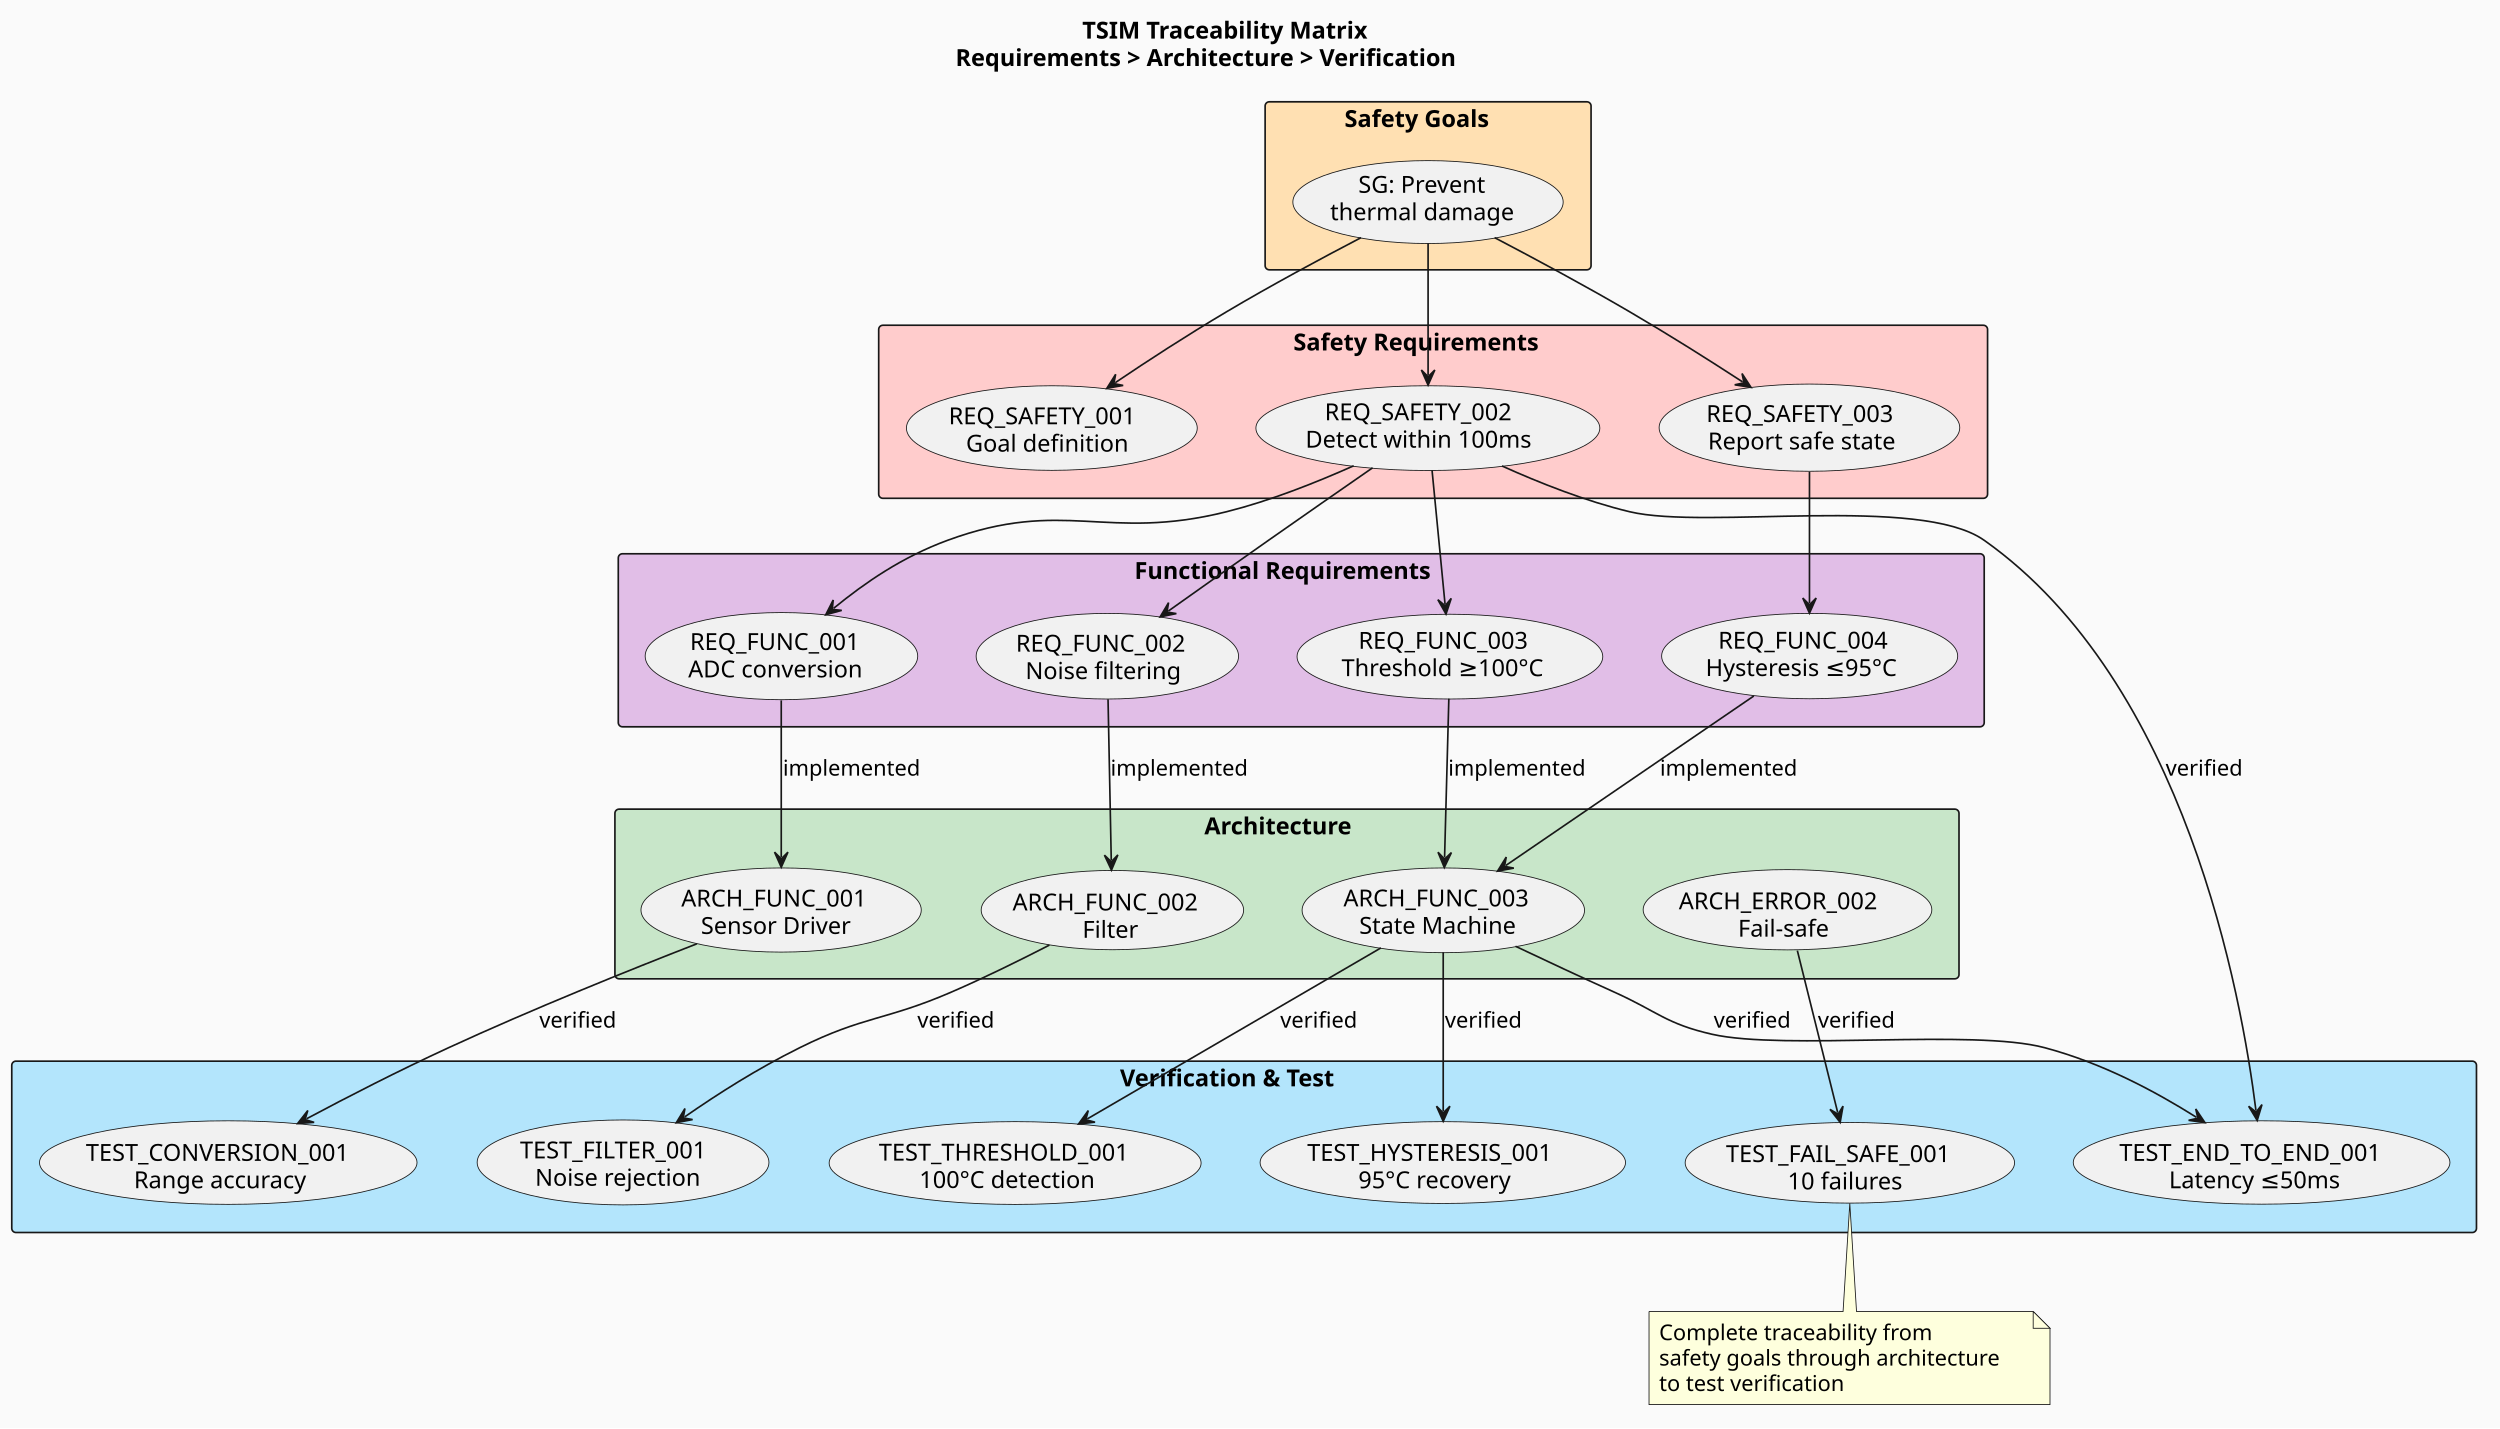
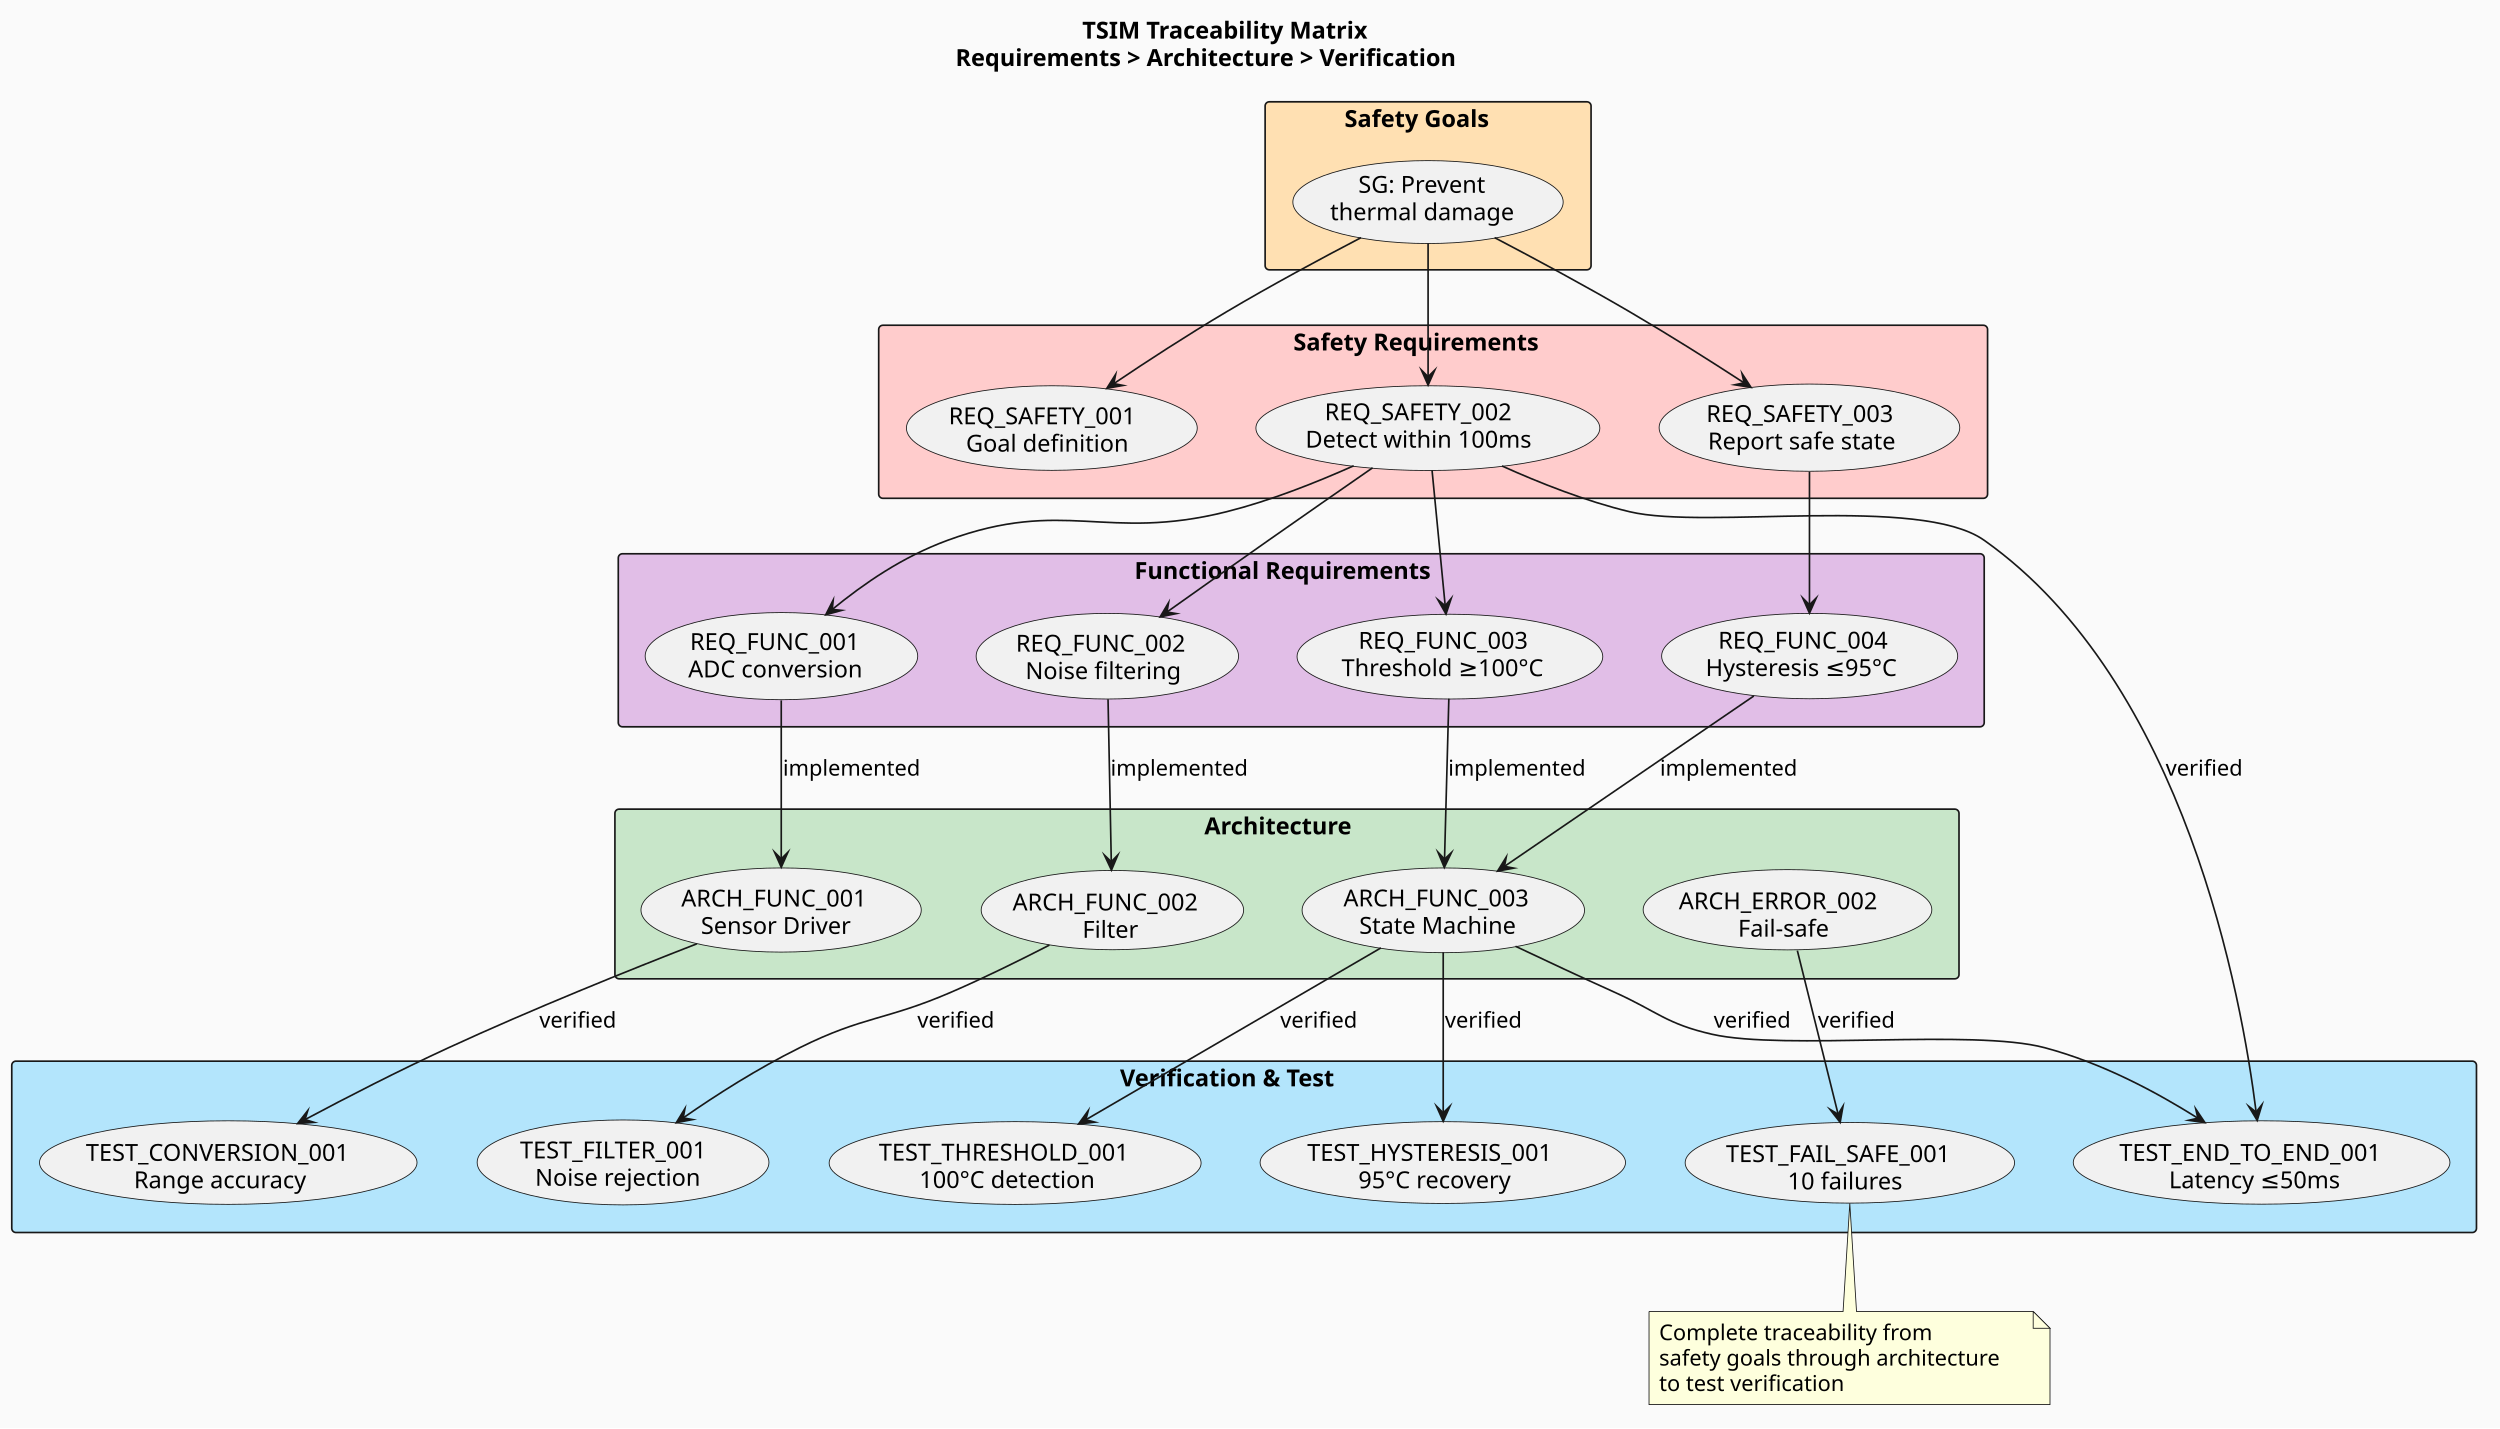
<svg xmlns="http://www.w3.org/2000/svg" contentStyleType="text/css" data-diagram-type="DESCRIPTION" height="850px" preserveAspectRatio="none" style="width:1488px;height:850px;background:#FAFAFA;" version="1.1" viewBox="0 0 1488 850" width="1488px" zoomAndPan="magnify">
  <defs />
  <g>
    <rect fill="#FAFAFA" height="850" style="stroke:none;stroke-width:1;" width="1488" x="0" y="0" />
    <g class="title" data-source-line="4">
      <text fill="#000000" font-family="sans-serif" font-size="14" font-weight="700" lengthAdjust="spacing" textLength="192.705" x="644.148" y="22.995">TSIM Traceability Matrix</text>
      <text fill="#000000" font-family="sans-serif" font-size="14" font-weight="700" lengthAdjust="spacing" textLength="343.588" x="568.706" y="39.292">Requirements &gt; Architecture &gt; Verification</text>
    </g>
-     <g class="cluster" data-qualified-name="Safety Goals" data-source-line="6" id="ent0002">
+     <g class="cluster" data-qualified-name="Safety Goals" data-source-line="6" id="ent0001">
      <rect fill="#FFE0B2" height="100" rx="2.5" ry="2.5" style="stroke:#181818;stroke-width:1;" width="194" x="753" y="60.594" />
      <text fill="#000000" font-family="sans-serif" font-size="14" font-weight="700" lengthAdjust="spacing" textLength="99.497" x="800.251" y="75.589">Safety Goals</text>
    </g>
-     <g class="cluster" data-qualified-name="Safety Requirements" data-source-line="10" id="ent0004">
+     <g class="cluster" data-qualified-name="Safety Requirements" data-source-line="10" id="ent0003">
      <rect fill="#FFCCCC" height="103" rx="2.5" ry="2.5" style="stroke:#181818;stroke-width:1;" width="660" x="523" y="193.594" />
      <text fill="#000000" font-family="sans-serif" font-size="14" font-weight="700" lengthAdjust="spacing" textLength="166.346" x="769.827" y="208.589">Safety Requirements</text>
    </g>
-     <g class="cluster" data-qualified-name="Functional Requirements" data-source-line="16" id="ent0008">
+     <g class="cluster" data-qualified-name="Functional Requirements" data-source-line="16" id="ent0007">
      <rect fill="#E1BEE7" height="103" rx="2.5" ry="2.5" style="stroke:#181818;stroke-width:1;" width="813" x="368" y="329.594" />
      <text fill="#000000" font-family="sans-serif" font-size="14" font-weight="700" lengthAdjust="spacing" textLength="198.529" x="675.235" y="344.589">Functional Requirements</text>
    </g>
-     <g class="cluster" data-qualified-name="Architecture" data-source-line="23" id="ent0013">
+     <g class="cluster" data-qualified-name="Architecture" data-source-line="23" id="ent0012">
      <rect fill="#C8E6C9" height="101" rx="2.5" ry="2.5" style="stroke:#181818;stroke-width:1;" width="800" x="366" y="481.594" />
      <text fill="#000000" font-family="sans-serif" font-size="14" font-weight="700" lengthAdjust="spacing" textLength="98.349" x="716.826" y="496.589">Architecture</text>
    </g>
-     <g class="cluster" data-qualified-name="Verification . Test" data-source-line="30" id="ent0018">
+     <g class="cluster" data-qualified-name="Verification . Test" data-source-line="30" id="ent0017">
      <rect fill="#B3E5FC" height="102" rx="2.5" ry="2.5" style="stroke:#181818;stroke-width:1;" width="1467" x="7" y="631.594" />
      <text fill="#000000" font-family="sans-serif" font-size="14" font-weight="700" lengthAdjust="spacing" textLength="147.773" x="666.614" y="646.589">Verification &amp; Test</text>
    </g>
-     <g class="entity" data-qualified-name="Safety Goals.SG1" data-source-line="7" id="ent0003">
+     <g class="entity" data-qualified-name="Safety Goals.SG1" data-source-line="7" id="ent0002">
      <ellipse cx="849.953" cy="120.269" fill="#F1F1F1" rx="80.454" ry="24.675" style="stroke:#181818;stroke-width:0.5;" />
      <text fill="#000000" font-family="sans-serif" font-size="14" lengthAdjust="spacing" textLength="82.975" x="808.466" y="114.762">SG: Prevent</text>
      <text fill="#000000" font-family="sans-serif" font-size="14" lengthAdjust="spacing" textLength="116.471" x="791.718" y="131.059">thermal damage</text>
    </g>
-     <g class="entity" data-qualified-name="Safety Requirements.SR1" data-source-line="11" id="ent0005">
+     <g class="entity" data-qualified-name="Safety Requirements.SR1" data-source-line="11" id="ent0004">
      <ellipse cx="626.057" cy="254.775" fill="#F1F1F1" rx="86.556" ry="25.181" style="stroke:#181818;stroke-width:0.5;" />
      <text fill="#000000" font-family="sans-serif" font-size="14" lengthAdjust="spacing" textLength="122.78" x="564.666" y="252.525">REQ_SAFETY_001</text>
      <text fill="#000000" font-family="sans-serif" font-size="14" lengthAdjust="spacing" textLength="102.231" x="574.941" y="268.822">Goal definition</text>
    </g>
-     <g class="entity" data-qualified-name="Safety Requirements.SR2" data-source-line="12" id="ent0006">
+     <g class="entity" data-qualified-name="Safety Requirements.SR2" data-source-line="12" id="ent0005">
      <ellipse cx="849.863" cy="254.822" fill="#F1F1F1" rx="102.363" ry="25.228" style="stroke:#181818;stroke-width:0.5;" />
      <text fill="#000000" font-family="sans-serif" font-size="14" lengthAdjust="spacing" textLength="122.78" x="788.473" y="250.141">REQ_SAFETY_002</text>
      <text fill="#000000" font-family="sans-serif" font-size="14" lengthAdjust="spacing" textLength="145.701" x="777.013" y="266.437">Detect within 100ms</text>
    </g>
-     <g class="entity" data-qualified-name="Safety Requirements.SR3" data-source-line="13" id="ent0007">
+     <g class="entity" data-qualified-name="Safety Requirements.SR3" data-source-line="13" id="ent0006">
      <ellipse cx="1076.975" cy="254.55" fill="#F1F1F1" rx="89.475" ry="25.956" style="stroke:#181818;stroke-width:0.5;" />
      <text fill="#000000" font-family="sans-serif" font-size="14" lengthAdjust="spacing" textLength="122.78" x="1015.585" y="251.179">REQ_SAFETY_003</text>
      <text fill="#000000" font-family="sans-serif" font-size="14" lengthAdjust="spacing" textLength="120.818" x="1016.566" y="267.476">Report safe state</text>
    </g>
-     <g class="entity" data-qualified-name="Functional Requirements.FR1" data-source-line="17" id="ent0009">
+     <g class="entity" data-qualified-name="Functional Requirements.FR1" data-source-line="17" id="ent0008">
      <ellipse cx="465.113" cy="390.532" fill="#F1F1F1" rx="81.113" ry="25.938" style="stroke:#181818;stroke-width:0.5;" />
      <text fill="#000000" font-family="sans-serif" font-size="14" lengthAdjust="spacing" textLength="108.862" x="410.682" y="386.877">REQ_FUNC_001</text>
      <text fill="#000000" font-family="sans-serif" font-size="14" lengthAdjust="spacing" textLength="110.995" x="409.615" y="403.173">ADC conversion</text>
    </g>
-     <g class="entity" data-qualified-name="Functional Requirements.FR2" data-source-line="18" id="ent0010">
+     <g class="entity" data-qualified-name="Functional Requirements.FR2" data-source-line="18" id="ent0009">
      <ellipse cx="659.098" cy="390.578" fill="#F1F1F1" rx="78.098" ry="25.485" style="stroke:#181818;stroke-width:0.5;" />
      <text fill="#000000" font-family="sans-serif" font-size="14" lengthAdjust="spacing" textLength="108.862" x="604.667" y="387.884">REQ_FUNC_002</text>
      <text fill="#000000" font-family="sans-serif" font-size="14" lengthAdjust="spacing" textLength="97.501" x="610.347" y="404.181">Noise filtering</text>
    </g>
-     <g class="entity" data-qualified-name="Functional Requirements.FR3" data-source-line="19" id="ent0011">
+     <g class="entity" data-qualified-name="Functional Requirements.FR3" data-source-line="19" id="ent0010">
      <ellipse cx="862.985" cy="390.828" fill="#F1F1F1" rx="90.985" ry="25.234" style="stroke:#181818;stroke-width:0.5;" />
      <text fill="#000000" font-family="sans-serif" font-size="14" lengthAdjust="spacing" textLength="108.862" x="808.554" y="386.156">REQ_FUNC_003</text>
      <text fill="#000000" font-family="sans-serif" font-size="14" lengthAdjust="spacing" textLength="128.981" x="798.495" y="402.453">Threshold ≥100°C</text>
    </g>
-     <g class="entity" data-qualified-name="Functional Requirements.FR4" data-source-line="20" id="ent0012">
+     <g class="entity" data-qualified-name="Functional Requirements.FR4" data-source-line="20" id="ent0011">
      <ellipse cx="1077.109" cy="390.496" fill="#F1F1F1" rx="88.109" ry="25.403" style="stroke:#181818;stroke-width:0.5;" />
      <text fill="#000000" font-family="sans-serif" font-size="14" lengthAdjust="spacing" textLength="108.862" x="1022.678" y="386.071">REQ_FUNC_004</text>
      <text fill="#000000" font-family="sans-serif" font-size="14" lengthAdjust="spacing" textLength="123.826" x="1015.196" y="402.368">Hysteresis ≤95°C</text>
    </g>
-     <g class="entity" data-qualified-name="Architecture.AF1" data-source-line="24" id="ent0014">
+     <g class="entity" data-qualified-name="Architecture.AF1" data-source-line="24" id="ent0013">
      <ellipse cx="464.921" cy="541.644" fill="#F1F1F1" rx="83.421" ry="25.05" style="stroke:#181818;stroke-width:0.5;" />
      <text fill="#000000" font-family="sans-serif" font-size="14" lengthAdjust="spacing" textLength="118.877" x="405.483" y="539.587">ARCH_FUNC_001</text>
      <text fill="#000000" font-family="sans-serif" font-size="14" lengthAdjust="spacing" textLength="95.519" x="417.162" y="555.884">Sensor Driver</text>
    </g>
-     <g class="entity" data-qualified-name="Architecture.AF2" data-source-line="25" id="ent0015">
+     <g class="entity" data-qualified-name="Architecture.AF2" data-source-line="25" id="ent0014">
      <ellipse cx="662.109" cy="541.687" fill="#F1F1F1" rx="78.109" ry="23.593" style="stroke:#181818;stroke-width:0.5;" />
      <text fill="#000000" font-family="sans-serif" font-size="14" lengthAdjust="spacing" textLength="118.877" x="602.671" y="541.894">ARCH_FUNC_002</text>
      <text fill="#000000" font-family="sans-serif" font-size="14" lengthAdjust="spacing" textLength="35.69" x="644.264" y="558.191">Filter</text>
    </g>
-     <g class="entity" data-qualified-name="Architecture.AF3" data-source-line="26" id="ent0016">
+     <g class="entity" data-qualified-name="Architecture.AF3" data-source-line="26" id="ent0015">
      <ellipse cx="859.061" cy="541.819" fill="#F1F1F1" rx="84.061" ry="25.225" style="stroke:#181818;stroke-width:0.5;" />
      <text fill="#000000" font-family="sans-serif" font-size="14" lengthAdjust="spacing" textLength="118.877" x="799.622" y="539.504">ARCH_FUNC_003</text>
      <text fill="#000000" font-family="sans-serif" font-size="14" lengthAdjust="spacing" textLength="100.112" x="809.005" y="555.801">State Machine</text>
    </g>
-     <g class="entity" data-qualified-name="Architecture.AE2" data-source-line="27" id="ent0017">
+     <g class="entity" data-qualified-name="Architecture.AE2" data-source-line="27" id="ent0016">
      <ellipse cx="1063.914" cy="541.482" fill="#F1F1F1" rx="85.913" ry="23.888" style="stroke:#181818;stroke-width:0.5;" />
      <text fill="#000000" font-family="sans-serif" font-size="14" lengthAdjust="spacing" textLength="129.377" x="999.225" y="541.212">ARCH_ERROR_002</text>
      <text fill="#000000" font-family="sans-serif" font-size="14" lengthAdjust="spacing" textLength="58.878" x="1034.475" y="557.509">Fail-safe</text>
    </g>
-     <g class="entity" data-qualified-name="Verification . Test.T1" data-source-line="31" id="ent0019">
+     <g class="entity" data-qualified-name="Verification . Test.T1" data-source-line="31" id="ent0018">
      <ellipse cx="135.859" cy="691.966" fill="#F1F1F1" rx="112.359" ry="24.872" style="stroke:#181818;stroke-width:0.5;" />
      <text fill="#000000" font-family="sans-serif" font-size="14" lengthAdjust="spacing" textLength="169.483" x="51.117" y="690.938">TEST_CONVERSION_001</text>
      <text fill="#000000" font-family="sans-serif" font-size="14" lengthAdjust="spacing" textLength="112.294" x="79.712" y="707.234">Range accuracy</text>
    </g>
-     <g class="entity" data-qualified-name="Verification . Test.T2" data-source-line="32" id="ent0020">
+     <g class="entity" data-qualified-name="Verification . Test.T2" data-source-line="32" id="ent0019">
      <ellipse cx="370.841" cy="691.872" fill="#F1F1F1" rx="86.841" ry="25.278" style="stroke:#181818;stroke-width:0.5;" />
      <text fill="#000000" font-family="sans-serif" font-size="14" lengthAdjust="spacing" textLength="122.664" x="309.509" y="689.479">TEST_FILTER_001</text>
      <text fill="#000000" font-family="sans-serif" font-size="14" lengthAdjust="spacing" textLength="104.672" x="318.505" y="705.776">Noise rejection</text>
    </g>
-     <g class="entity" data-qualified-name="Verification . Test.T3" data-source-line="33" id="ent0021">
+     <g class="entity" data-qualified-name="Verification . Test.T3" data-source-line="33" id="ent0020">
      <ellipse cx="604.204" cy="692.234" fill="#F1F1F1" rx="110.704" ry="24.64" style="stroke:#181818;stroke-width:0.5;" />
      <text fill="#000000" font-family="sans-serif" font-size="14" lengthAdjust="spacing" textLength="162.224" x="523.092" y="690.793">TEST_THRESHOLD_001</text>
      <text fill="#000000" font-family="sans-serif" font-size="14" lengthAdjust="spacing" textLength="114.064" x="547.172" y="707.09">100°C detection</text>
    </g>
-     <g class="entity" data-qualified-name="Verification . Test.T4" data-source-line="34" id="ent0022">
+     <g class="entity" data-qualified-name="Verification . Test.T4" data-source-line="34" id="ent0021">
      <ellipse cx="858.763" cy="691.952" fill="#F1F1F1" rx="108.763" ry="24.359" style="stroke:#181818;stroke-width:0.5;" />
      <text fill="#000000" font-family="sans-serif" font-size="14" lengthAdjust="spacing" textLength="161.397" x="778.065" y="690.943">TEST_HYSTERESIS_001</text>
      <text fill="#000000" font-family="sans-serif" font-size="14" lengthAdjust="spacing" textLength="100.611" x="808.457" y="707.24">95°C recovery</text>
    </g>
-     <g class="entity" data-qualified-name="Verification . Test.T5" data-source-line="35" id="ent0023">
+     <g class="entity" data-qualified-name="Verification . Test.T5" data-source-line="35" id="ent0022">
      <ellipse cx="1346.105" cy="691.915" fill="#F1F1F1" rx="112.105" ry="24.821" style="stroke:#181818;stroke-width:0.5;" />
      <text fill="#000000" font-family="sans-serif" font-size="14" lengthAdjust="spacing" textLength="169.326" x="1261.441" y="690.948">TEST_END_TO_END_001</text>
      <text fill="#000000" font-family="sans-serif" font-size="14" lengthAdjust="spacing" textLength="110.264" x="1290.973" y="707.245">Latency ≤50ms</text>
    </g>
-     <g class="entity" data-qualified-name="Verification . Test.T7" data-source-line="36" id="ent0024">
+     <g class="entity" data-qualified-name="Verification . Test.T7" data-source-line="36" id="ent0023">
      <ellipse cx="1101.038" cy="692.098" fill="#F1F1F1" rx="98.038" ry="24.004" style="stroke:#181818;stroke-width:0.5;" />
      <text fill="#000000" font-family="sans-serif" font-size="14" lengthAdjust="spacing" textLength="147.478" x="1027.299" y="691.644">TEST_FAIL_SAFE_001</text>
      <text fill="#000000" font-family="sans-serif" font-size="14" lengthAdjust="spacing" textLength="74.088" x="1063.995" y="707.941">10 failures</text>
    </g>
-     <g class="entity" data-qualified-name="GMN43" data-source-line="63" id="ent0044">
+     <g class="entity" data-qualified-name="GMN42" data-source-line="63" id="ent0043">
      <path d="M981.5,780.594 L981.5,835.992 A0,0 0 0 0 981.5,835.992 L1220.155,835.992 A0,0 0 0 0 1220.155,835.992 L1220.155,790.594 L1210.155,780.594 L1105,780.594 L1101,716.164 L1097,780.594 L981.5,780.594 A0,0 0 0 0 981.5,780.594" fill="#FEFFDD" style="stroke:#181818;stroke-width:0.5;" />
      <path d="M1210.155,780.594 L1210.155,790.594 L1220.155,790.594 L1210.155,780.594" fill="#FEFFDD" style="stroke:#181818;stroke-width:0.5;" />
      <text fill="#000000" font-family="sans-serif" font-size="13" lengthAdjust="spacing" textLength="174.852" x="987.5" y="797.661">Complete traceability from</text>
      <text fill="#000000" font-family="sans-serif" font-size="13" lengthAdjust="spacing" textLength="217.655" x="987.5" y="812.793">safety goals through architecture</text>
      <text fill="#000000" font-family="sans-serif" font-size="13" lengthAdjust="spacing" textLength="119.133" x="987.5" y="827.926">to test verification</text>
    </g>
-     <g class="link" data-entity-1="ent0003" data-entity-2="ent0005" data-link-type="dependency" data-source-line="39" id="lnk25">
-       <path d="M810.07,141.454 C786.5,153.754 756.23,170.004 730,185.594 C705.71,200.034 684.018,214.144 663.778,227.764" fill="none" id="SG1-to-SR1" style="stroke:#181818;stroke-width:1;" />
-       <polygon fill="#181818" points="658.8,231.114,668.5,229.408,662.948,228.322,664.034,222.771,658.8,231.114" style="stroke:#181818;stroke-width:1;" />
-     </g>
-     <g class="link" data-entity-1="ent0003" data-entity-2="ent0006" data-link-type="dependency" data-source-line="40" id="lnk26">
-       <path d="M850,144.784 C850,168.604 850,199.154 850,223.214" fill="none" id="SG1-to-SR2" style="stroke:#181818;stroke-width:1;" />
-       <polygon fill="#181818" points="850,229.214,854,220.214,850,224.214,846,220.214,850,229.214" style="stroke:#181818;stroke-width:1;" />
-     </g>
-     <g class="link" data-entity-1="ent0003" data-entity-2="ent0007" data-link-type="dependency" data-source-line="41" id="lnk27">
-       <path d="M889.58,141.444 C913.17,153.794 943.57,170.114 970,185.594 C994.5,199.944 1016.45,213.822 1037.19,227.312" fill="none" id="SG1-to-SR3" style="stroke:#181818;stroke-width:1;" />
-       <polygon fill="#181818" points="1042.22,230.584,1036.857,222.323,1038.029,227.857,1032.495,229.03,1042.22,230.584" style="stroke:#181818;stroke-width:1;" />
-     </g>
-     <g class="link" data-entity-1="ent0006" data-entity-2="ent0009" data-link-type="dependency" data-source-line="43" id="lnk28">
-       <path d="M805.72,277.224 C783.5,287.154 755.87,298.134 730,304.594 C658.05,322.574 633.62,296.024 564,321.594 C536.99,331.514 514.976,346.697 496.135,362.096" fill="none" id="SR2-to-FR1" style="stroke:#181818;stroke-width:1;" />
-       <polygon fill="#181818" points="491.49,365.894,500.99,363.295,495.361,362.729,495.927,357.101,491.49,365.894" style="stroke:#181818;stroke-width:1;" />
-     </g>
-     <g class="link" data-entity-1="ent0006" data-entity-2="ent0010" data-link-type="dependency" data-source-line="44" id="lnk29">
-       <path d="M816.97,278.424 C798.68,291.104 775.55,307.174 755,321.594 C733.43,336.724 714.112,350.399 695.402,363.689" fill="none" id="SR2-to-FR2" style="stroke:#181818;stroke-width:1;" />
-       <polygon fill="#181818" points="690.51,367.164,700.164,365.213,694.586,364.268,695.531,358.691,690.51,367.164" style="stroke:#181818;stroke-width:1;" />
-     </g>
-     <g class="link" data-entity-1="ent0006" data-entity-2="ent0011" data-link-type="dependency" data-source-line="45" id="lnk30">
-       <path d="M852.35,279.864 C854.71,304.144 857.731,335.312 860.081,359.532" fill="none" id="SR2-to-FR3" style="stroke:#181818;stroke-width:1;" />
-       <polygon fill="#181818" points="860.66,365.504,863.772,356.159,860.177,360.527,855.809,356.932,860.66,365.504" style="stroke:#181818;stroke-width:1;" />
-     </g>
-     <g class="link" data-entity-1="ent0007" data-entity-2="ent0012" data-link-type="dependency" data-source-line="46" id="lnk31">
-       <path d="M1077,280.794 C1077,304.904 1077,335.034 1077,358.954" fill="none" id="SR3-to-FR4" style="stroke:#181818;stroke-width:1;" />
-       <polygon fill="#181818" points="1077,364.954,1081,355.954,1077,359.954,1073,355.954,1077,364.954" style="stroke:#181818;stroke-width:1;" />
-     </g>
-     <g class="link" data-entity-1="ent0009" data-entity-2="ent0014" data-link-type="dependency" data-source-line="48" id="lnk32">
-       <path d="M465,416.874 C465,444.604 465,482.804 465,510.184" fill="none" id="FR1-to-AF1" style="stroke:#181818;stroke-width:1;" />
-       <polygon fill="#181818" points="465,516.184,469,507.184,465,511.184,461,507.184,465,516.184" style="stroke:#181818;stroke-width:1;" />
+     <g class="link" data-entity-1="ent0002" data-entity-2="ent0004" data-link-type="dependency" data-source-line="39" id="lnk24">
+       <path d="M810.07,141.454 C786.5,153.754 756.23,170.004 730,185.594 C705.71,200.034 683.188,214.702 662.948,228.322" fill="none" id="SG1-to-SR1" style="stroke:#181818;stroke-width:1;" />
+       <polygon fill="#181818" points="658.8,231.114,668.5,229.408,662.948,228.322,664.034,222.771,658.8,231.114" style="stroke:#181818;stroke-width:1;stroke-linejoin:miter;stroke-miterlimit:10;" />
+     </g>
+     <g class="link" data-entity-1="ent0002" data-entity-2="ent0005" data-link-type="dependency" data-source-line="40" id="lnk25">
+       <path d="M850,144.784 C850,168.604 850,200.154 850,224.214" fill="none" id="SG1-to-SR2" style="stroke:#181818;stroke-width:1;" />
+       <polygon fill="#181818" points="850,229.214,854,220.214,850,224.214,846,220.214,850,229.214" style="stroke:#181818;stroke-width:1;stroke-linejoin:miter;stroke-miterlimit:10;" />
+     </g>
+     <g class="link" data-entity-1="ent0002" data-entity-2="ent0006" data-link-type="dependency" data-source-line="41" id="lnk26">
+       <path d="M889.58,141.444 C913.17,153.794 943.57,170.114 970,185.594 C994.5,199.944 1017.289,214.368 1038.029,227.857" fill="none" id="SG1-to-SR3" style="stroke:#181818;stroke-width:1;" />
+       <polygon fill="#181818" points="1042.22,230.584,1036.857,222.323,1038.029,227.857,1032.495,229.03,1042.22,230.584" style="stroke:#181818;stroke-width:1;stroke-linejoin:miter;stroke-miterlimit:10;" />
+     </g>
+     <g class="link" data-entity-1="ent0005" data-entity-2="ent0008" data-link-type="dependency" data-source-line="43" id="lnk27">
+       <path d="M805.72,277.224 C783.5,287.154 755.87,298.134 730,304.594 C658.05,322.574 633.62,296.024 564,321.594 C536.99,331.514 514.201,347.329 495.361,362.729" fill="none" id="SR2-to-FR1" style="stroke:#181818;stroke-width:1;" />
+       <polygon fill="#181818" points="491.49,365.894,500.99,363.295,495.361,362.729,495.927,357.101,491.49,365.894" style="stroke:#181818;stroke-width:1;stroke-linejoin:miter;stroke-miterlimit:10;" />
+     </g>
+     <g class="link" data-entity-1="ent0005" data-entity-2="ent0009" data-link-type="dependency" data-source-line="44" id="lnk28">
+       <path d="M816.97,278.424 C798.68,291.104 775.55,307.174 755,321.594 C733.43,336.724 713.296,350.978 694.586,364.268" fill="none" id="SR2-to-FR2" style="stroke:#181818;stroke-width:1;" />
+       <polygon fill="#181818" points="690.51,367.164,700.164,365.213,694.586,364.268,695.531,358.691,690.51,367.164" style="stroke:#181818;stroke-width:1;stroke-linejoin:miter;stroke-miterlimit:10;" />
+     </g>
+     <g class="link" data-entity-1="ent0005" data-entity-2="ent0010" data-link-type="dependency" data-source-line="45" id="lnk29">
+       <path d="M852.35,279.864 C854.71,304.144 857.827,336.307 860.177,360.527" fill="none" id="SR2-to-FR3" style="stroke:#181818;stroke-width:1;" />
+       <polygon fill="#181818" points="860.66,365.504,863.772,356.159,860.177,360.527,855.809,356.932,860.66,365.504" style="stroke:#181818;stroke-width:1;stroke-linejoin:miter;stroke-miterlimit:10;" />
+     </g>
+     <g class="link" data-entity-1="ent0006" data-entity-2="ent0011" data-link-type="dependency" data-source-line="46" id="lnk30">
+       <path d="M1077,280.794 C1077,304.904 1077,336.034 1077,359.954" fill="none" id="SR3-to-FR4" style="stroke:#181818;stroke-width:1;" />
+       <polygon fill="#181818" points="1077,364.954,1081,355.954,1077,359.954,1073,355.954,1077,364.954" style="stroke:#181818;stroke-width:1;stroke-linejoin:miter;stroke-miterlimit:10;" />
+     </g>
+     <g class="link" data-entity-1="ent0008" data-entity-2="ent0013" data-link-type="dependency" data-source-line="48" id="lnk31">
+       <path d="M465,416.874 C465,444.604 465,483.804 465,511.184" fill="none" id="FR1-to-AF1" style="stroke:#181818;stroke-width:1;" />
+       <polygon fill="#181818" points="465,516.184,469,507.184,465,511.184,461,507.184,465,516.184" style="stroke:#181818;stroke-width:1;stroke-linejoin:miter;stroke-miterlimit:10;" />
      <text fill="#000000" font-family="sans-serif" font-size="13" lengthAdjust="spacing" textLength="86.385" x="466" y="461.661">implemented</text>
    </g>
-     <g class="link" data-entity-1="ent0010" data-entity-2="ent0015" data-link-type="dependency" data-source-line="49" id="lnk33">
-       <path d="M659.5,416.194 C660.06,444.464 660.87,484.475 661.42,511.905" fill="none" id="FR2-to-AF2" style="stroke:#181818;stroke-width:1;" />
-       <polygon fill="#181818" points="661.54,517.904,665.359,508.825,661.44,512.905,657.36,508.986,661.54,517.904" style="stroke:#181818;stroke-width:1;" />
+     <g class="link" data-entity-1="ent0009" data-entity-2="ent0014" data-link-type="dependency" data-source-line="49" id="lnk32">
+       <path d="M659.5,416.194 C660.06,444.464 660.89,485.475 661.44,512.905" fill="none" id="FR2-to-AF2" style="stroke:#181818;stroke-width:1;" />
+       <polygon fill="#181818" points="661.54,517.904,665.359,508.825,661.44,512.905,657.36,508.986,661.54,517.904" style="stroke:#181818;stroke-width:1;stroke-linejoin:miter;stroke-miterlimit:10;" />
      <text fill="#000000" font-family="sans-serif" font-size="13" lengthAdjust="spacing" textLength="86.385" x="661" y="461.661">implemented</text>
    </g>
-     <g class="link" data-entity-1="ent0011" data-entity-2="ent0016" data-link-type="dependency" data-source-line="50" id="lnk34">
-       <path d="M862.35,415.864 C861.6,443.574 860.562,482.636 859.812,510.336" fill="none" id="FR3-to-AF3" style="stroke:#181818;stroke-width:1;" />
-       <polygon fill="#181818" points="859.65,516.334,863.892,507.445,859.785,511.336,855.895,507.229,859.65,516.334" style="stroke:#181818;stroke-width:1;" />
+     <g class="link" data-entity-1="ent0010" data-entity-2="ent0015" data-link-type="dependency" data-source-line="50" id="lnk33">
+       <path d="M862.35,415.864 C861.6,443.574 860.535,483.636 859.785,511.336" fill="none" id="FR3-to-AF3" style="stroke:#181818;stroke-width:1;" />
+       <polygon fill="#181818" points="859.65,516.334,863.892,507.445,859.785,511.336,855.895,507.229,859.65,516.334" style="stroke:#181818;stroke-width:1;stroke-linejoin:miter;stroke-miterlimit:10;" />
      <text fill="#000000" font-family="sans-serif" font-size="13" lengthAdjust="spacing" textLength="86.385" x="862" y="461.661">implemented</text>
    </g>
-     <g class="link" data-entity-1="ent0012" data-entity-2="ent0016" data-link-type="dependency" data-source-line="51" id="lnk35">
-       <path d="M1043.89,414.224 C1002.56,442.474 937.284,487.088 896.303,515.098" fill="none" id="FR4-to-AF3" style="stroke:#181818;stroke-width:1;" />
-       <polygon fill="#181818" points="891.35,518.484,901.037,516.707,895.478,515.662,896.523,510.103,891.35,518.484" style="stroke:#181818;stroke-width:1;" />
+     <g class="link" data-entity-1="ent0011" data-entity-2="ent0015" data-link-type="dependency" data-source-line="51" id="lnk34">
+       <path d="M1043.89,414.224 C1002.56,442.474 936.458,487.652 895.478,515.662" fill="none" id="FR4-to-AF3" style="stroke:#181818;stroke-width:1;" />
+       <polygon fill="#181818" points="891.35,518.484,901.037,516.707,895.478,515.662,896.523,510.103,891.35,518.484" style="stroke:#181818;stroke-width:1;stroke-linejoin:miter;stroke-miterlimit:10;" />
      <text fill="#000000" font-family="sans-serif" font-size="13" lengthAdjust="spacing" textLength="86.385" x="988" y="461.661">implemented</text>
    </g>
-     <g class="link" data-entity-1="ent0014" data-entity-2="ent0019" data-link-type="dependency" data-source-line="53" id="lnk36">
-       <path d="M414.85,561.714 C374.51,577.414 316.58,600.734 267,623.594 C236.45,637.684 208.016,652.284 182.436,665.904" fill="none" id="AF1-to-T1" style="stroke:#181818;stroke-width:1;" />
-       <polygon fill="#181818" points="177.14,668.724,186.964,668.025,181.553,666.374,183.204,660.963,177.14,668.724" style="stroke:#181818;stroke-width:1;" />
+     <g class="link" data-entity-1="ent0013" data-entity-2="ent0018" data-link-type="dependency" data-source-line="53" id="lnk35">
+       <path d="M414.85,561.714 C374.51,577.414 316.58,600.734 267,623.594 C236.45,637.684 207.133,652.754 181.553,666.374" fill="none" id="AF1-to-T1" style="stroke:#181818;stroke-width:1;" />
+       <polygon fill="#181818" points="177.14,668.724,186.964,668.025,181.553,666.374,183.204,660.963,177.14,668.724" style="stroke:#181818;stroke-width:1;stroke-linejoin:miter;stroke-miterlimit:10;" />
      <text fill="#000000" font-family="sans-serif" font-size="13" lengthAdjust="spacing" textLength="49.086" x="321" y="611.661">verified</text>
    </g>
-     <g class="link" data-entity-1="ent0015" data-entity-2="ent0020" data-link-type="dependency" data-source-line="54" id="lnk37">
-       <path d="M624.62,562.504 C607.04,571.554 585.67,582.104 566,590.594 C526.89,607.484 514.15,604.624 476,623.594 C450.19,636.424 427.793,650.729 407.483,664.789" fill="none" id="AF2-to-T2" style="stroke:#181818;stroke-width:1;" />
-       <polygon fill="#181818" points="402.55,668.204,412.227,666.37,406.661,665.358,407.673,659.792,402.55,668.204" style="stroke:#181818;stroke-width:1;" />
+     <g class="link" data-entity-1="ent0014" data-entity-2="ent0019" data-link-type="dependency" data-source-line="54" id="lnk36">
+       <path d="M624.62,562.504 C607.04,571.554 585.67,582.104 566,590.594 C526.89,607.484 514.15,604.624 476,623.594 C450.19,636.424 426.971,651.298 406.661,665.358" fill="none" id="AF2-to-T2" style="stroke:#181818;stroke-width:1;" />
+       <polygon fill="#181818" points="402.55,668.204,412.227,666.37,406.661,665.358,407.673,659.792,402.55,668.204" style="stroke:#181818;stroke-width:1;stroke-linejoin:miter;stroke-miterlimit:10;" />
      <text fill="#000000" font-family="sans-serif" font-size="13" lengthAdjust="spacing" textLength="49.086" x="546" y="611.661">verified</text>
    </g>
-     <g class="link" data-entity-1="ent0016" data-entity-2="ent0021" data-link-type="dependency" data-source-line="55" id="lnk38">
-       <path d="M821.92,564.184 C773.85,592.184 695.634,637.723 647.144,665.973" fill="none" id="AF3-to-T3" style="stroke:#181818;stroke-width:1;" />
-       <polygon fill="#181818" points="641.96,668.994,651.75,667.919,646.28,666.477,647.723,661.007,641.96,668.994" style="stroke:#181818;stroke-width:1;" />
+     <g class="link" data-entity-1="ent0015" data-entity-2="ent0020" data-link-type="dependency" data-source-line="55" id="lnk37">
+       <path d="M821.92,564.184 C773.85,592.184 694.77,638.227 646.28,666.477" fill="none" id="AF3-to-T3" style="stroke:#181818;stroke-width:1;" />
+       <polygon fill="#181818" points="641.96,668.994,651.75,667.919,646.28,666.477,647.723,661.007,641.96,668.994" style="stroke:#181818;stroke-width:1;stroke-linejoin:miter;stroke-miterlimit:10;" />
      <text fill="#000000" font-family="sans-serif" font-size="13" lengthAdjust="spacing" textLength="49.086" x="762" y="611.661">verified</text>
    </g>
-     <g class="link" data-entity-1="ent0016" data-entity-2="ent0022" data-link-type="dependency" data-source-line="56" id="lnk39">
-       <path d="M859,566.784 C859,594.564 859,633.844 859,661.404" fill="none" id="AF3-to-T4" style="stroke:#181818;stroke-width:1;" />
-       <polygon fill="#181818" points="859,667.404,863,658.404,859,662.404,855,658.404,859,667.404" style="stroke:#181818;stroke-width:1;" />
+     <g class="link" data-entity-1="ent0015" data-entity-2="ent0021" data-link-type="dependency" data-source-line="56" id="lnk38">
+       <path d="M859,566.784 C859,594.564 859,634.844 859,662.404" fill="none" id="AF3-to-T4" style="stroke:#181818;stroke-width:1;" />
+       <polygon fill="#181818" points="859,667.404,863,658.404,859,662.404,855,658.404,859,667.404" style="stroke:#181818;stroke-width:1;stroke-linejoin:miter;stroke-miterlimit:10;" />
      <text fill="#000000" font-family="sans-serif" font-size="13" lengthAdjust="spacing" textLength="49.086" x="860" y="611.661">verified</text>
    </g>
-     <g class="link" data-entity-1="ent0016" data-entity-2="ent0023" data-link-type="dependency" data-source-line="57" id="lnk40">
-       <path d="M902.03,563.224 C920.17,571.824 941.55,581.834 961,590.594 C986.59,602.124 991.63,609.364 1019,615.594 C1061.94,625.364 1174.46,612.224 1217,623.594 C1251.55,632.834 1282.236,649.297 1307.316,665.017" fill="none" id="AF3-to-T5" style="stroke:#181818;stroke-width:1;" />
-       <polygon fill="#181818" points="1312.4,668.204,1306.899,660.035,1308.163,665.548,1302.65,666.813,1312.4,668.204" style="stroke:#181818;stroke-width:1;" />
+     <g class="link" data-entity-1="ent0015" data-entity-2="ent0022" data-link-type="dependency" data-source-line="57" id="lnk39">
+       <path d="M902.03,563.224 C920.17,571.824 941.55,581.834 961,590.594 C986.59,602.124 991.63,609.364 1019,615.594 C1061.94,625.364 1174.46,612.224 1217,623.594 C1251.55,632.834 1283.083,649.828 1308.163,665.548" fill="none" id="AF3-to-T5" style="stroke:#181818;stroke-width:1;" />
+       <polygon fill="#181818" points="1312.4,668.204,1306.899,660.035,1308.163,665.548,1302.65,666.813,1312.4,668.204" style="stroke:#181818;stroke-width:1;stroke-linejoin:miter;stroke-miterlimit:10;" />
      <text fill="#000000" font-family="sans-serif" font-size="13" lengthAdjust="spacing" textLength="49.086" x="1020" y="611.661">verified</text>
    </g>
-     <g class="link" data-entity-1="ent0017" data-entity-2="ent0024" data-link-type="dependency" data-source-line="58" id="lnk41">
-       <path d="M1069.78,565.794 C1076.73,593.694 1086.88,634.402 1093.81,662.231" fill="none" id="AE2-to-T7" style="stroke:#181818;stroke-width:1;" />
-       <polygon fill="#181818" points="1095.26,668.054,1096.967,658.354,1094.052,663.202,1089.204,660.287,1095.26,668.054" style="stroke:#181818;stroke-width:1;" />
+     <g class="link" data-entity-1="ent0016" data-entity-2="ent0023" data-link-type="dependency" data-source-line="58" id="lnk40">
+       <path d="M1069.78,565.794 C1076.73,593.694 1087.122,635.372 1094.052,663.202" fill="none" id="AE2-to-T7" style="stroke:#181818;stroke-width:1;" />
+       <polygon fill="#181818" points="1095.26,668.054,1096.967,658.354,1094.052,663.202,1089.204,660.287,1095.26,668.054" style="stroke:#181818;stroke-width:1;stroke-linejoin:miter;stroke-miterlimit:10;" />
      <text fill="#000000" font-family="sans-serif" font-size="13" lengthAdjust="spacing" textLength="49.086" x="1082" y="611.661">verified</text>
    </g>
-     <g class="link" data-entity-1="ent0006" data-entity-2="ent0023" data-link-type="dependency" data-source-line="60" id="lnk42">
-       <path d="M893.94,277.334 C916.19,287.364 943.95,298.384 970,304.594 C1015.76,315.504 1142.59,294.434 1181,321.594 C1300.88,406.384 1334.245,593.05 1342.735,660.92" fill="none" id="SR2-to-T5" style="stroke:#181818;stroke-width:1;" />
-       <polygon fill="#181818" points="1343.48,666.874,1346.332,657.447,1342.859,661.912,1338.394,658.44,1343.48,666.874" style="stroke:#181818;stroke-width:1;" />
+     <g class="link" data-entity-1="ent0005" data-entity-2="ent0022" data-link-type="dependency" data-source-line="60" id="lnk41">
+       <path d="M893.94,277.334 C916.19,287.364 943.95,298.384 970,304.594 C1015.76,315.504 1142.59,294.434 1181,321.594 C1300.88,406.384 1334.369,594.042 1342.859,661.912" fill="none" id="SR2-to-T5" style="stroke:#181818;stroke-width:1;" />
+       <polygon fill="#181818" points="1343.48,666.874,1346.332,657.447,1342.859,661.912,1338.394,658.44,1343.48,666.874" style="stroke:#181818;stroke-width:1;stroke-linejoin:miter;stroke-miterlimit:10;" />
      <text fill="#000000" font-family="sans-serif" font-size="13" lengthAdjust="spacing" textLength="49.086" x="1289" y="461.661">verified</text>
    </g>
  </g>
</svg>
